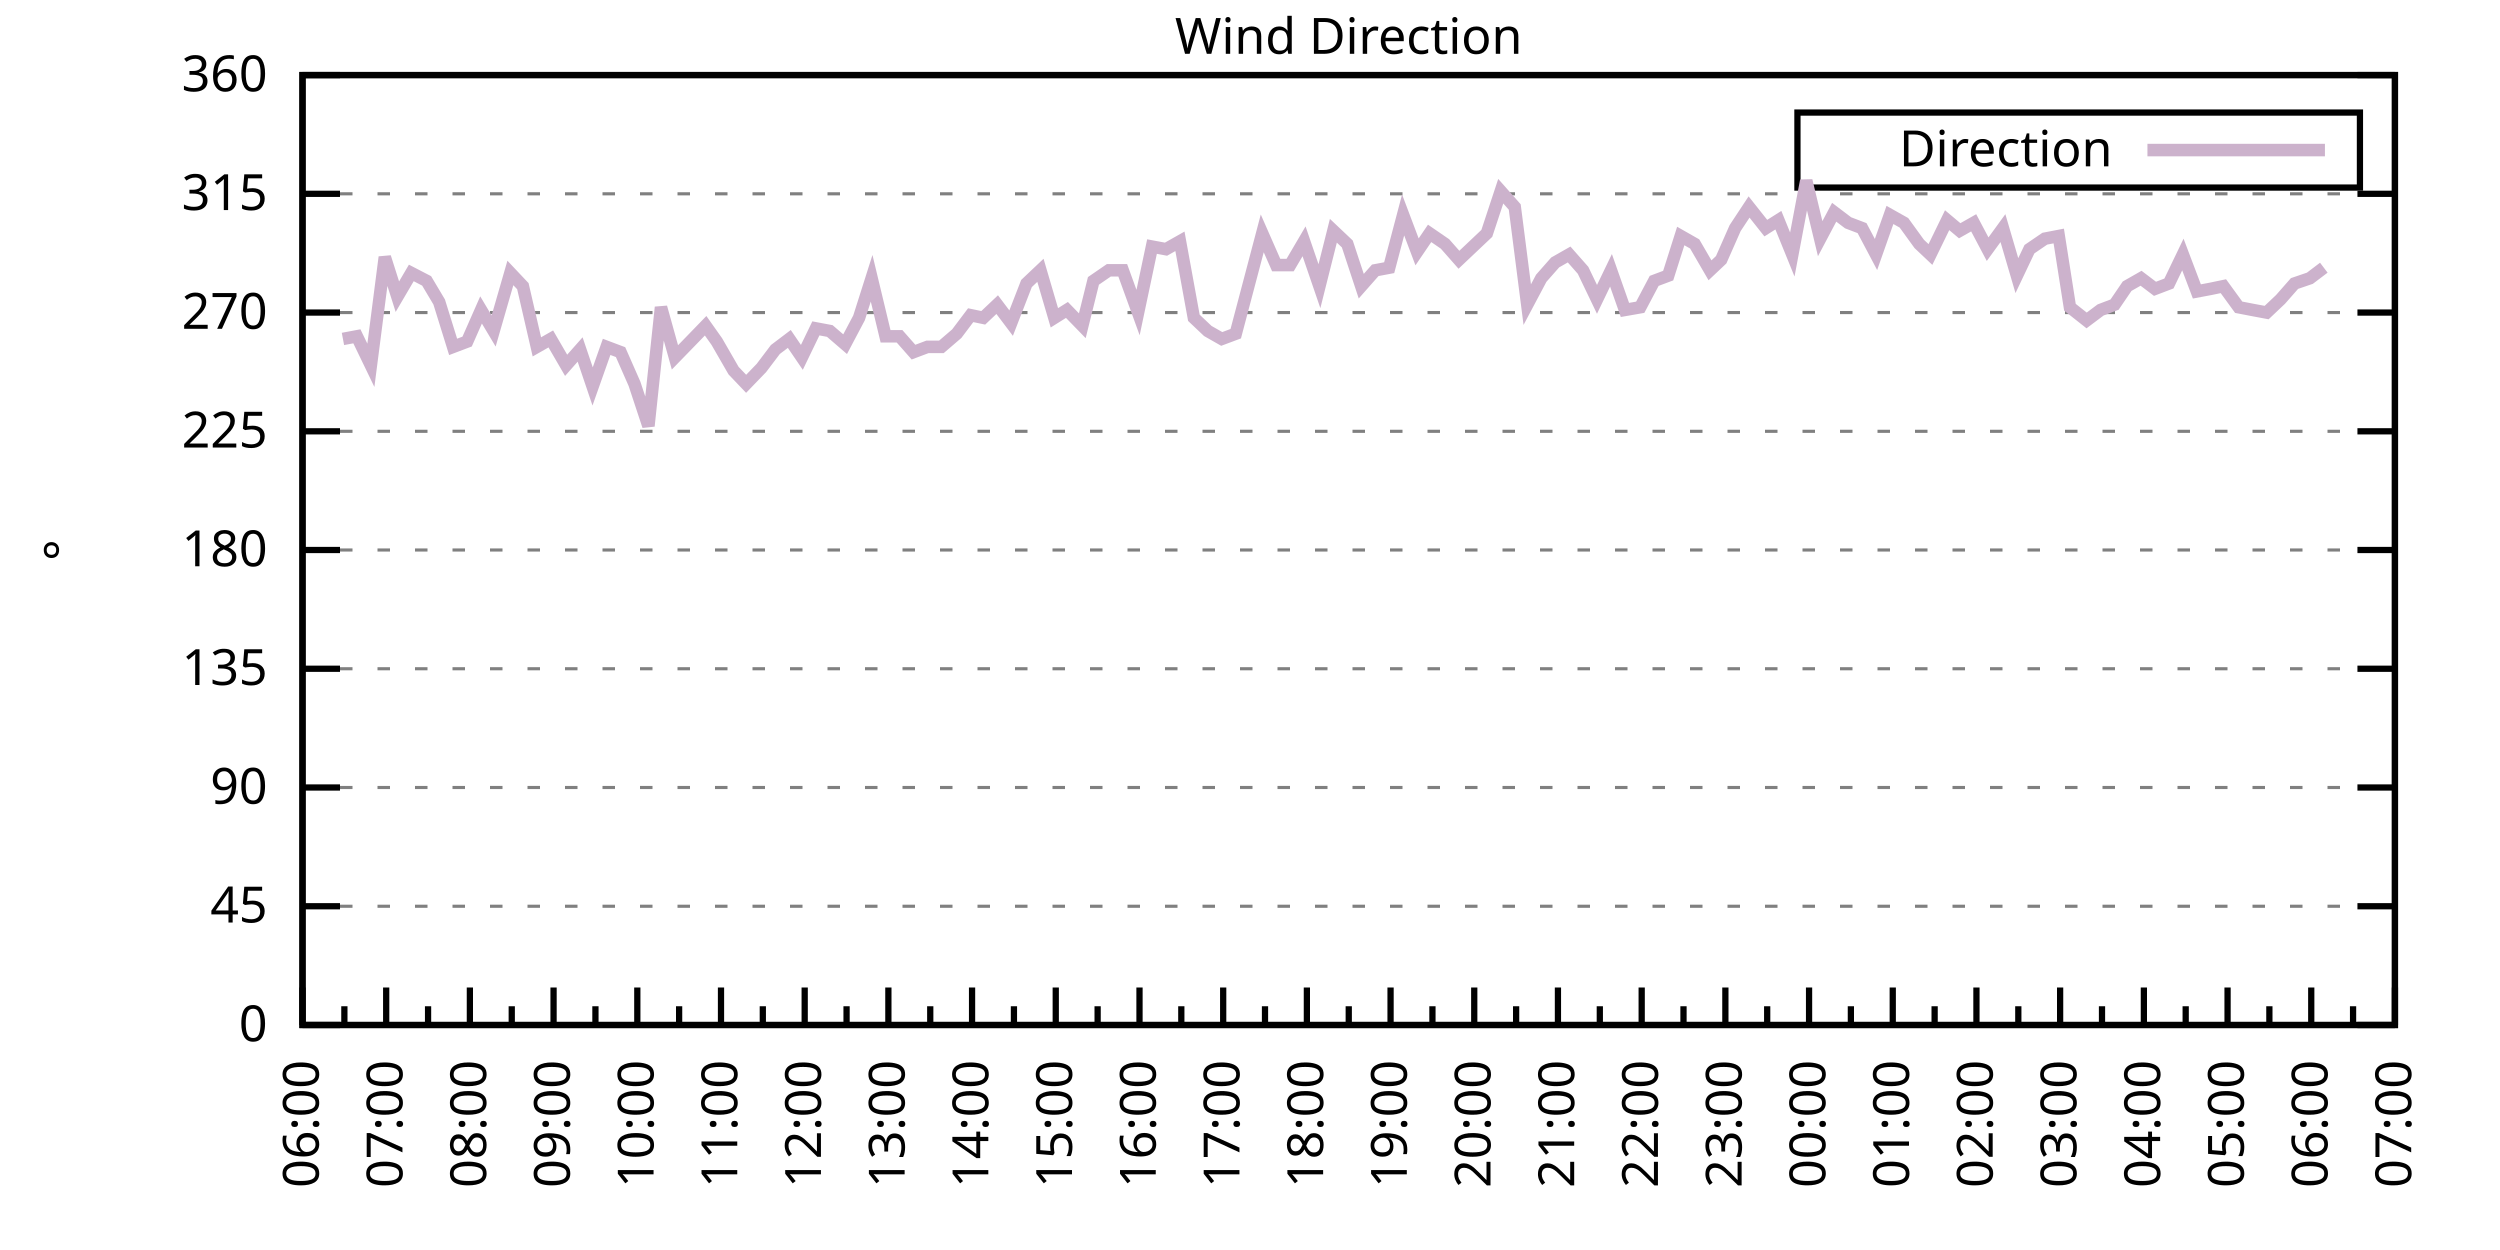
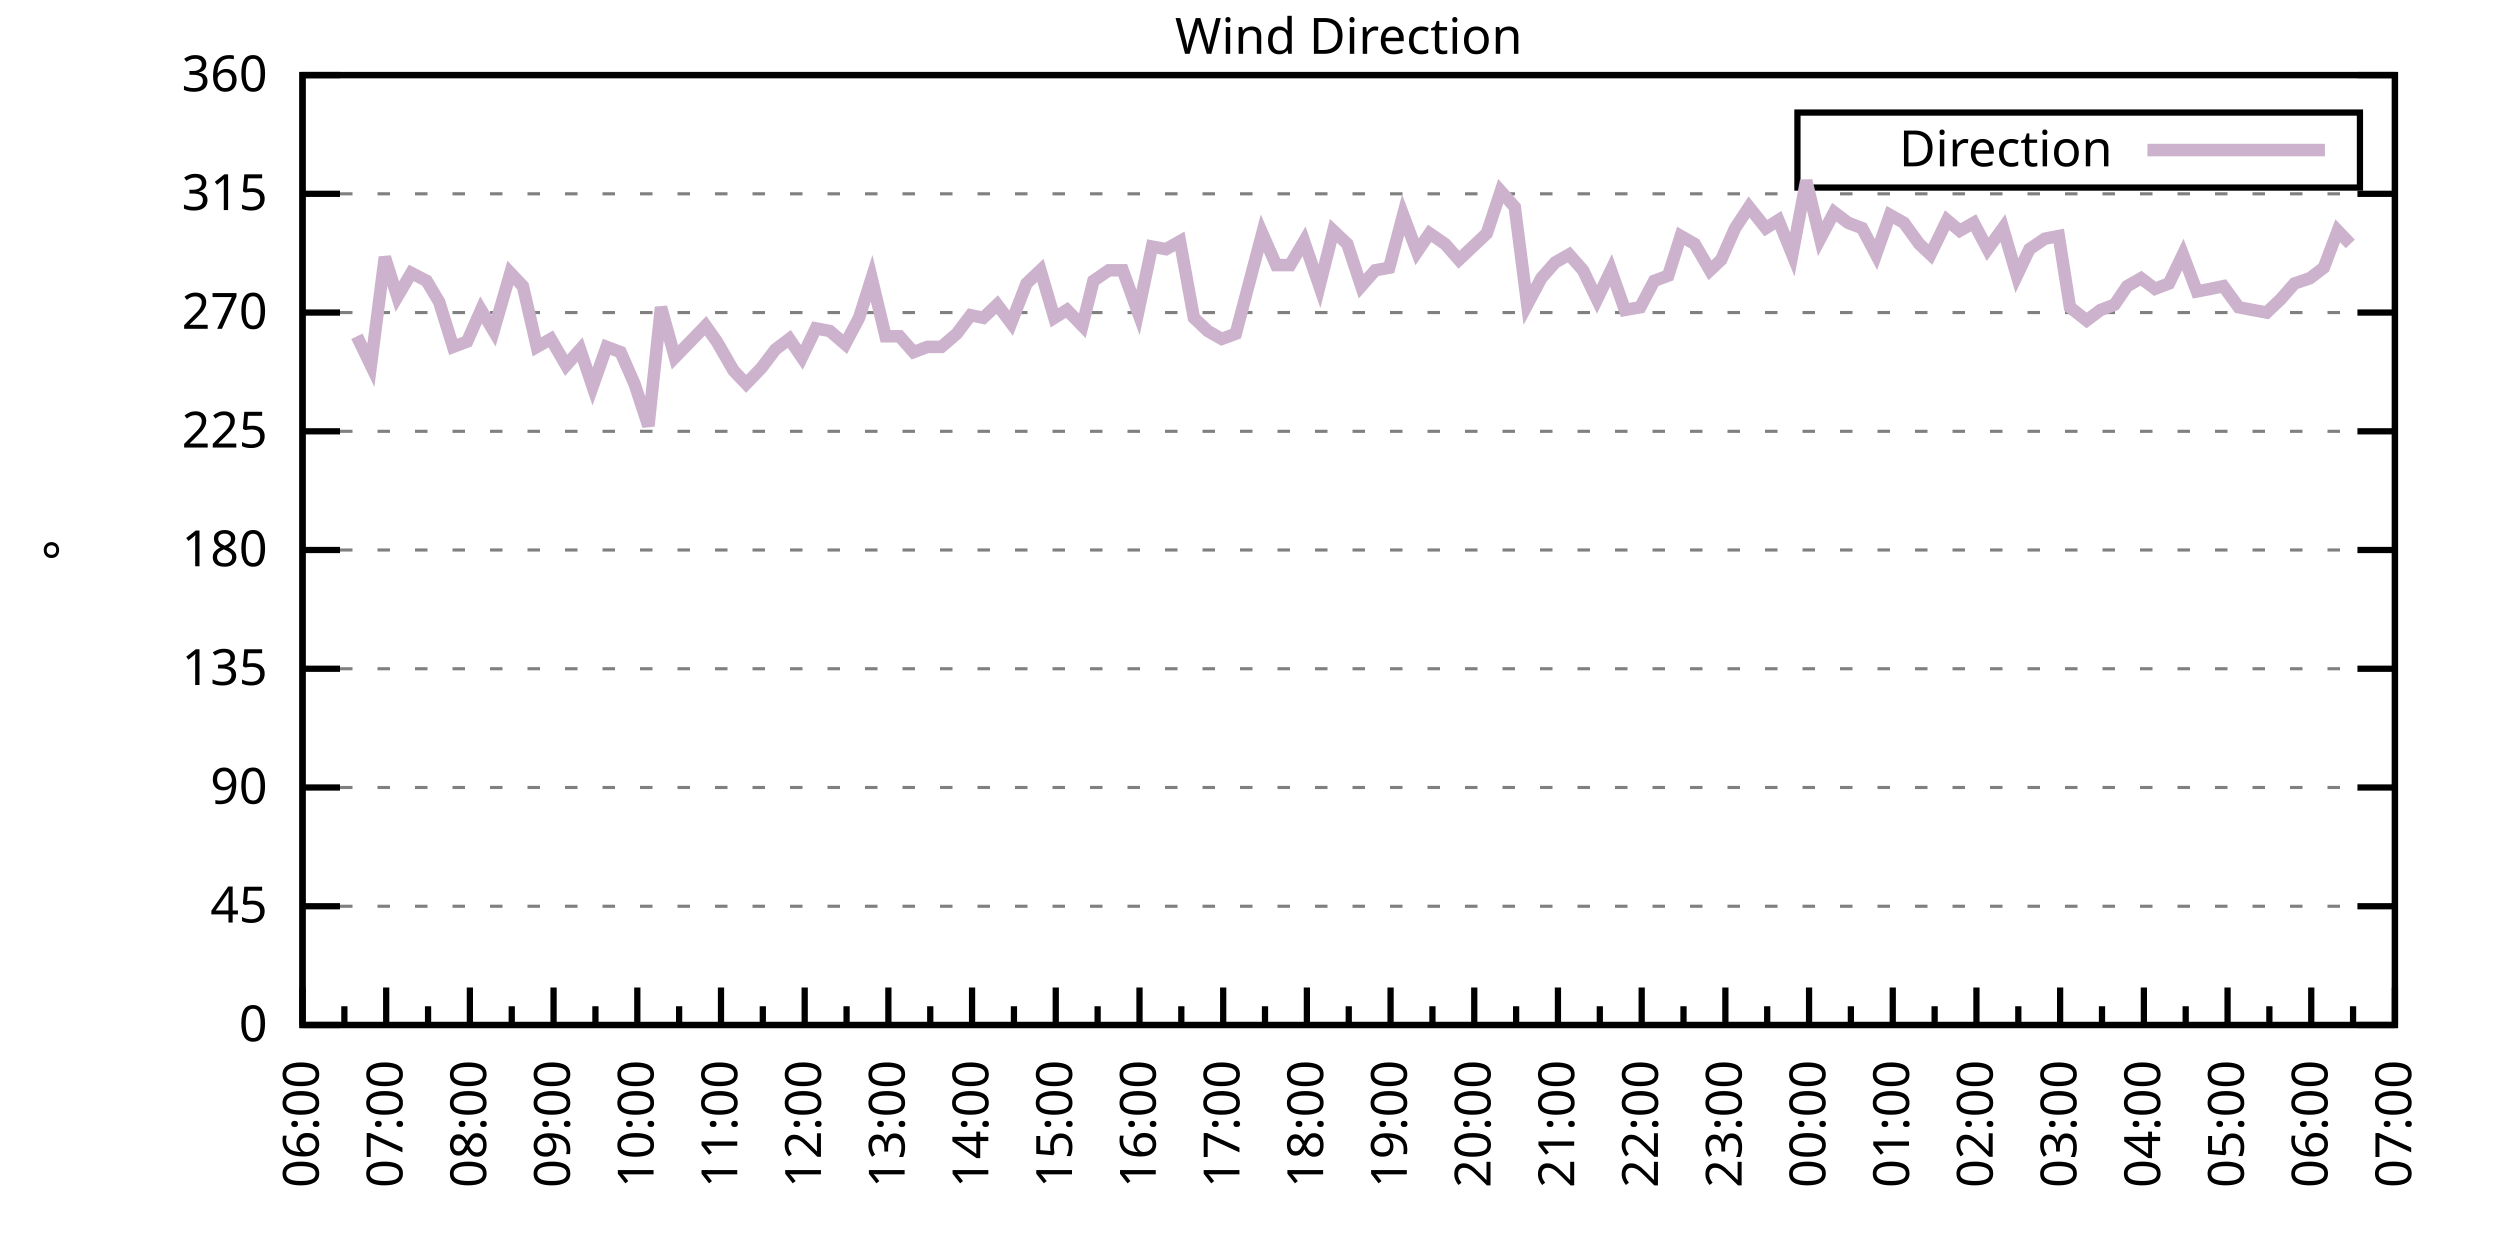
<svg xmlns="http://www.w3.org/2000/svg" xmlns:xlink="http://www.w3.org/1999/xlink" width="400" height="200" viewBox="0 0 400 200">
  <g id="gnuplot_canvas">
    <rect x="0" y="0" width="400" height="200" fill="none" />
    <defs>
      <circle id="gpDot" r="0.5" stroke-width="0.5" stroke="currentColor" />
      <path id="gpPt0" stroke-width="0.333" stroke="currentColor" d="M-1,0 h2 M0,-1 v2" />
      <path id="gpPt1" stroke-width="0.333" stroke="currentColor" d="M-1,-1 L1,1 M1,-1 L-1,1" />
      <path id="gpPt2" stroke-width="0.333" stroke="currentColor" d="M-1,0 L1,0 M0,-1 L0,1 M-1,-1 L1,1 M-1,1 L1,-1" />
      <rect id="gpPt3" stroke-width="0.333" stroke="currentColor" x="-1" y="-1" width="2" height="2" />
      <rect id="gpPt4" stroke-width="0.333" stroke="currentColor" fill="currentColor" x="-1" y="-1" width="2" height="2" />
      <circle id="gpPt5" stroke-width="0.333" stroke="currentColor" cx="0" cy="0" r="1" />
      <use xlink:href="#gpPt5" id="gpPt6" fill="currentColor" stroke="none" />
      <path id="gpPt7" stroke-width="0.333" stroke="currentColor" d="M0,-1.33 L-1.33,0.67 L1.33,0.67 z" />
      <use xlink:href="#gpPt7" id="gpPt8" fill="currentColor" stroke="none" />
      <use xlink:href="#gpPt7" id="gpPt9" stroke="currentColor" transform="rotate(180)" />
      <use xlink:href="#gpPt9" id="gpPt10" fill="currentColor" stroke="none" />
      <use xlink:href="#gpPt3" id="gpPt11" stroke="currentColor" transform="rotate(45)" />
      <use xlink:href="#gpPt11" id="gpPt12" fill="currentColor" stroke="none" />
      <path id="gpPt13" stroke-width="0.333" stroke="currentColor" d="M0,1.330 L1.265,0.411 L0.782,-1.067 L-0.782,-1.076 L-1.265,0.411 z" />
      <use xlink:href="#gpPt13" id="gpPt14" fill="currentColor" stroke="none" />
      <filter id="textbox" filterUnits="objectBoundingBox" x="0" y="0" height="1" width="1">
        <feFlood flood-color="white" flood-opacity="1" result="bgnd" />
        <feComposite in="SourceGraphic" in2="bgnd" operator="atop" />
      </filter>
      <filter id="greybox" filterUnits="objectBoundingBox" x="0" y="0" height="1" width="1">
        <feFlood flood-color="lightgrey" flood-opacity="1" result="grey" />
        <feComposite in="SourceGraphic" in2="grey" operator="atop" />
      </filter>
    </defs>
    <g fill="none" color="white" stroke="currentColor" stroke-width="1.00" stroke-linecap="butt" stroke-linejoin="miter">
</g>
    <g fill="none" color="black" stroke="currentColor" stroke-width="1.00" stroke-linecap="butt" stroke-linejoin="miter">
      <g stroke="none" shape-rendering="crispEdges">
        <polygon fill="rgb(255, 255, 255)" points="48.40,164.00 383.18,164.00 383.18,12.02 48.40,12.02 " />
      </g>
    </g>
    <g fill="none" color="black" stroke="currentColor" stroke-width="1.00" stroke-linecap="butt" stroke-linejoin="miter">
</g>
    <g fill="none" color="black" stroke="black" stroke-width="0.50" stroke-linecap="butt" stroke-linejoin="miter">
</g>
    <g fill="none" color="gray" stroke="currentColor" stroke-width="0.50" stroke-linecap="butt" stroke-linejoin="miter">
      <path stroke="gray" stroke-dasharray="2,4" class="gridline" d="M48.40,164.00 L383.19,164.00  " />
    </g>
    <g fill="none" color="gray" stroke="gray" stroke-width="1.00" stroke-linecap="butt" stroke-linejoin="miter">
</g>
    <g fill="none" color="black" stroke="currentColor" stroke-width="1.00" stroke-linecap="butt" stroke-linejoin="miter">
      <path stroke="black" d="M48.40,164.00 L54.40,164.00 M383.19,164.00 L377.19,164.00  " />
      <g transform="translate(42.80,166.60)" stroke="none" fill="black" font-family="Sans" font-size="8.00" text-anchor="end">
        <text>
          <tspan font-family="Sans"> 0</tspan>
        </text>
      </g>
    </g>
    <g fill="none" color="black" stroke="currentColor" stroke-width="1.00" stroke-linecap="butt" stroke-linejoin="miter">
</g>
    <g fill="none" color="black" stroke="black" stroke-width="0.50" stroke-linecap="butt" stroke-linejoin="miter">
</g>
    <g fill="none" color="gray" stroke="currentColor" stroke-width="0.50" stroke-linecap="butt" stroke-linejoin="miter">
      <path stroke="gray" stroke-dasharray="2,4" class="gridline" d="M48.40,145.00 L383.19,145.00  " />
    </g>
    <g fill="none" color="gray" stroke="gray" stroke-width="1.00" stroke-linecap="butt" stroke-linejoin="miter">
</g>
    <g fill="none" color="black" stroke="currentColor" stroke-width="1.00" stroke-linecap="butt" stroke-linejoin="miter">
      <path stroke="black" d="M48.40,145.00 L54.40,145.00 M383.19,145.00 L377.19,145.00  " />
      <g transform="translate(42.80,147.60)" stroke="none" fill="black" font-family="Sans" font-size="8.00" text-anchor="end">
        <text>
          <tspan font-family="Sans"> 45</tspan>
        </text>
      </g>
    </g>
    <g fill="none" color="black" stroke="currentColor" stroke-width="1.00" stroke-linecap="butt" stroke-linejoin="miter">
</g>
    <g fill="none" color="black" stroke="black" stroke-width="0.50" stroke-linecap="butt" stroke-linejoin="miter">
</g>
    <g fill="none" color="gray" stroke="currentColor" stroke-width="0.50" stroke-linecap="butt" stroke-linejoin="miter">
      <path stroke="gray" stroke-dasharray="2,4" class="gridline" d="M48.40,126.00 L383.19,126.00  " />
    </g>
    <g fill="none" color="gray" stroke="gray" stroke-width="1.00" stroke-linecap="butt" stroke-linejoin="miter">
</g>
    <g fill="none" color="black" stroke="currentColor" stroke-width="1.00" stroke-linecap="butt" stroke-linejoin="miter">
      <path stroke="black" d="M48.40,126.00 L54.40,126.00 M383.19,126.00 L377.19,126.00  " />
      <g transform="translate(42.80,128.60)" stroke="none" fill="black" font-family="Sans" font-size="8.00" text-anchor="end">
        <text>
          <tspan font-family="Sans"> 90</tspan>
        </text>
      </g>
    </g>
    <g fill="none" color="black" stroke="currentColor" stroke-width="1.00" stroke-linecap="butt" stroke-linejoin="miter">
</g>
    <g fill="none" color="black" stroke="black" stroke-width="0.50" stroke-linecap="butt" stroke-linejoin="miter">
</g>
    <g fill="none" color="gray" stroke="currentColor" stroke-width="0.50" stroke-linecap="butt" stroke-linejoin="miter">
      <path stroke="gray" stroke-dasharray="2,4" class="gridline" d="M48.40,107.00 L383.19,107.00  " />
    </g>
    <g fill="none" color="gray" stroke="gray" stroke-width="1.00" stroke-linecap="butt" stroke-linejoin="miter">
</g>
    <g fill="none" color="black" stroke="currentColor" stroke-width="1.00" stroke-linecap="butt" stroke-linejoin="miter">
      <path stroke="black" d="M48.40,107.00 L54.40,107.00 M383.19,107.00 L377.19,107.00  " />
      <g transform="translate(42.80,109.60)" stroke="none" fill="black" font-family="Sans" font-size="8.00" text-anchor="end">
        <text>
          <tspan font-family="Sans"> 135</tspan>
        </text>
      </g>
    </g>
    <g fill="none" color="black" stroke="currentColor" stroke-width="1.00" stroke-linecap="butt" stroke-linejoin="miter">
</g>
    <g fill="none" color="black" stroke="black" stroke-width="0.50" stroke-linecap="butt" stroke-linejoin="miter">
</g>
    <g fill="none" color="gray" stroke="currentColor" stroke-width="0.50" stroke-linecap="butt" stroke-linejoin="miter">
      <path stroke="gray" stroke-dasharray="2,4" class="gridline" d="M48.40,88.00 L383.19,88.00  " />
    </g>
    <g fill="none" color="gray" stroke="gray" stroke-width="1.00" stroke-linecap="butt" stroke-linejoin="miter">
</g>
    <g fill="none" color="black" stroke="currentColor" stroke-width="1.00" stroke-linecap="butt" stroke-linejoin="miter">
      <path stroke="black" d="M48.40,88.00 L54.40,88.00 M383.19,88.00 L377.19,88.00  " />
      <g transform="translate(42.80,90.60)" stroke="none" fill="black" font-family="Sans" font-size="8.00" text-anchor="end">
        <text>
          <tspan font-family="Sans"> 180</tspan>
        </text>
      </g>
    </g>
    <g fill="none" color="black" stroke="currentColor" stroke-width="1.00" stroke-linecap="butt" stroke-linejoin="miter">
</g>
    <g fill="none" color="black" stroke="black" stroke-width="0.50" stroke-linecap="butt" stroke-linejoin="miter">
</g>
    <g fill="none" color="gray" stroke="currentColor" stroke-width="0.50" stroke-linecap="butt" stroke-linejoin="miter">
      <path stroke="gray" stroke-dasharray="2,4" class="gridline" d="M48.40,69.01 L383.19,69.01  " />
    </g>
    <g fill="none" color="gray" stroke="gray" stroke-width="1.00" stroke-linecap="butt" stroke-linejoin="miter">
</g>
    <g fill="none" color="black" stroke="currentColor" stroke-width="1.00" stroke-linecap="butt" stroke-linejoin="miter">
      <path stroke="black" d="M48.40,69.01 L54.40,69.01 M383.19,69.01 L377.19,69.01  " />
      <g transform="translate(42.80,71.61)" stroke="none" fill="black" font-family="Sans" font-size="8.00" text-anchor="end">
        <text>
          <tspan font-family="Sans"> 225</tspan>
        </text>
      </g>
    </g>
    <g fill="none" color="black" stroke="currentColor" stroke-width="1.00" stroke-linecap="butt" stroke-linejoin="miter">
</g>
    <g fill="none" color="black" stroke="black" stroke-width="0.50" stroke-linecap="butt" stroke-linejoin="miter">
</g>
    <g fill="none" color="gray" stroke="currentColor" stroke-width="0.50" stroke-linecap="butt" stroke-linejoin="miter">
      <path stroke="gray" stroke-dasharray="2,4" class="gridline" d="M48.40,50.01 L383.19,50.01  " />
    </g>
    <g fill="none" color="gray" stroke="gray" stroke-width="1.00" stroke-linecap="butt" stroke-linejoin="miter">
</g>
    <g fill="none" color="black" stroke="currentColor" stroke-width="1.00" stroke-linecap="butt" stroke-linejoin="miter">
      <path stroke="black" d="M48.40,50.01 L54.40,50.01 M383.19,50.01 L377.19,50.01  " />
      <g transform="translate(42.80,52.61)" stroke="none" fill="black" font-family="Sans" font-size="8.00" text-anchor="end">
        <text>
          <tspan font-family="Sans"> 270</tspan>
        </text>
      </g>
    </g>
    <g fill="none" color="black" stroke="currentColor" stroke-width="1.00" stroke-linecap="butt" stroke-linejoin="miter">
</g>
    <g fill="none" color="black" stroke="black" stroke-width="0.50" stroke-linecap="butt" stroke-linejoin="miter">
</g>
    <g fill="none" color="gray" stroke="currentColor" stroke-width="0.50" stroke-linecap="butt" stroke-linejoin="miter">
      <path stroke="gray" stroke-dasharray="2,4" class="gridline" d="M48.40,31.01 L383.19,31.01  " />
    </g>
    <g fill="none" color="gray" stroke="gray" stroke-width="1.00" stroke-linecap="butt" stroke-linejoin="miter">
</g>
    <g fill="none" color="black" stroke="currentColor" stroke-width="1.00" stroke-linecap="butt" stroke-linejoin="miter">
      <path stroke="black" d="M48.40,31.01 L54.40,31.01 M383.19,31.01 L377.19,31.01  " />
      <g transform="translate(42.80,33.61)" stroke="none" fill="black" font-family="Sans" font-size="8.00" text-anchor="end">
        <text>
          <tspan font-family="Sans"> 315</tspan>
        </text>
      </g>
    </g>
    <g fill="none" color="black" stroke="currentColor" stroke-width="1.00" stroke-linecap="butt" stroke-linejoin="miter">
</g>
    <g fill="none" color="black" stroke="black" stroke-width="0.50" stroke-linecap="butt" stroke-linejoin="miter">
</g>
    <g fill="none" color="gray" stroke="currentColor" stroke-width="0.50" stroke-linecap="butt" stroke-linejoin="miter">
      <path stroke="gray" stroke-dasharray="2,4" class="gridline" d="M48.40,12.01 L383.19,12.01  " />
    </g>
    <g fill="none" color="gray" stroke="gray" stroke-width="1.00" stroke-linecap="butt" stroke-linejoin="miter">
</g>
    <g fill="none" color="black" stroke="currentColor" stroke-width="1.00" stroke-linecap="butt" stroke-linejoin="miter">
      <path stroke="black" d="M48.40,12.01 L54.40,12.01 M383.19,12.01 L377.19,12.01  " />
      <g transform="translate(42.80,14.61)" stroke="none" fill="black" font-family="Sans" font-size="8.00" text-anchor="end">
        <text>
          <tspan font-family="Sans"> 360</tspan>
        </text>
      </g>
    </g>
    <g fill="none" color="black" stroke="currentColor" stroke-width="1.00" stroke-linecap="butt" stroke-linejoin="miter">
      <path stroke="black" d="M48.40,164.00 L48.40,158.00  " />
      <g transform="translate(51.00,169.60) rotate(270)" stroke="none" fill="black" font-family="Sans" font-size="8.00" text-anchor="end">
        <text>
          <tspan font-family="Sans">06:00</tspan>
        </text>
      </g>
    </g>
    <g fill="none" color="black" stroke="currentColor" stroke-width="1.00" stroke-linecap="butt" stroke-linejoin="miter">
      <path stroke="black" d="M55.10,164.00 L55.10,161.00 M61.79,164.00 L61.79,158.00  " />
      <g transform="translate(64.39,169.60) rotate(270)" stroke="none" fill="black" font-family="Sans" font-size="8.00" text-anchor="end">
        <text>
          <tspan font-family="Sans">07:00</tspan>
        </text>
      </g>
    </g>
    <g fill="none" color="black" stroke="currentColor" stroke-width="1.00" stroke-linecap="butt" stroke-linejoin="miter">
      <path stroke="black" d="M68.49,164.00 L68.49,161.00 M75.18,164.00 L75.18,158.00  " />
      <g transform="translate(77.78,169.60) rotate(270)" stroke="none" fill="black" font-family="Sans" font-size="8.00" text-anchor="end">
        <text>
          <tspan font-family="Sans">08:00</tspan>
        </text>
      </g>
    </g>
    <g fill="none" color="black" stroke="currentColor" stroke-width="1.00" stroke-linecap="butt" stroke-linejoin="miter">
      <path stroke="black" d="M81.88,164.00 L81.88,161.00 M88.57,164.00 L88.57,158.00  " />
      <g transform="translate(91.17,169.60) rotate(270)" stroke="none" fill="black" font-family="Sans" font-size="8.00" text-anchor="end">
        <text>
          <tspan font-family="Sans">09:00</tspan>
        </text>
      </g>
    </g>
    <g fill="none" color="black" stroke="currentColor" stroke-width="1.00" stroke-linecap="butt" stroke-linejoin="miter">
      <path stroke="black" d="M95.27,164.00 L95.27,161.00 M101.97,164.00 L101.97,158.00  " />
      <g transform="translate(104.57,169.60) rotate(270)" stroke="none" fill="black" font-family="Sans" font-size="8.00" text-anchor="end">
        <text>
          <tspan font-family="Sans">10:00</tspan>
        </text>
      </g>
    </g>
    <g fill="none" color="black" stroke="currentColor" stroke-width="1.00" stroke-linecap="butt" stroke-linejoin="miter">
      <path stroke="black" d="M108.66,164.00 L108.66,161.00 M115.36,164.00 L115.36,158.00  " />
      <g transform="translate(117.96,169.60) rotate(270)" stroke="none" fill="black" font-family="Sans" font-size="8.00" text-anchor="end">
        <text>
          <tspan font-family="Sans">11:00</tspan>
        </text>
      </g>
    </g>
    <g fill="none" color="black" stroke="currentColor" stroke-width="1.00" stroke-linecap="butt" stroke-linejoin="miter">
      <path stroke="black" d="M122.05,164.00 L122.05,161.00 M128.75,164.00 L128.75,158.00  " />
      <g transform="translate(131.35,169.60) rotate(270)" stroke="none" fill="black" font-family="Sans" font-size="8.00" text-anchor="end">
        <text>
          <tspan font-family="Sans">12:00</tspan>
        </text>
      </g>
    </g>
    <g fill="none" color="black" stroke="currentColor" stroke-width="1.00" stroke-linecap="butt" stroke-linejoin="miter">
      <path stroke="black" d="M135.45,164.00 L135.45,161.00 M142.14,164.00 L142.14,158.00  " />
      <g transform="translate(144.74,169.60) rotate(270)" stroke="none" fill="black" font-family="Sans" font-size="8.00" text-anchor="end">
        <text>
          <tspan font-family="Sans">13:00</tspan>
        </text>
      </g>
    </g>
    <g fill="none" color="black" stroke="currentColor" stroke-width="1.00" stroke-linecap="butt" stroke-linejoin="miter">
      <path stroke="black" d="M148.84,164.00 L148.84,161.00 M155.53,164.00 L155.53,158.00  " />
      <g transform="translate(158.13,169.60) rotate(270)" stroke="none" fill="black" font-family="Sans" font-size="8.00" text-anchor="end">
        <text>
          <tspan font-family="Sans">14:00</tspan>
        </text>
      </g>
    </g>
    <g fill="none" color="black" stroke="currentColor" stroke-width="1.00" stroke-linecap="butt" stroke-linejoin="miter">
      <path stroke="black" d="M162.23,164.00 L162.23,161.00 M168.92,164.00 L168.92,158.00  " />
      <g transform="translate(171.52,169.60) rotate(270)" stroke="none" fill="black" font-family="Sans" font-size="8.00" text-anchor="end">
        <text>
          <tspan font-family="Sans">15:00</tspan>
        </text>
      </g>
    </g>
    <g fill="none" color="black" stroke="currentColor" stroke-width="1.00" stroke-linecap="butt" stroke-linejoin="miter">
      <path stroke="black" d="M175.62,164.00 L175.62,161.00 M182.32,164.00 L182.32,158.00  " />
      <g transform="translate(184.92,169.60) rotate(270)" stroke="none" fill="black" font-family="Sans" font-size="8.00" text-anchor="end">
        <text>
          <tspan font-family="Sans">16:00</tspan>
        </text>
      </g>
    </g>
    <g fill="none" color="black" stroke="currentColor" stroke-width="1.00" stroke-linecap="butt" stroke-linejoin="miter">
      <path stroke="black" d="M189.01,164.00 L189.01,161.00 M195.71,164.00 L195.71,158.00  " />
      <g transform="translate(198.31,169.60) rotate(270)" stroke="none" fill="black" font-family="Sans" font-size="8.00" text-anchor="end">
        <text>
          <tspan font-family="Sans">17:00</tspan>
        </text>
      </g>
    </g>
    <g fill="none" color="black" stroke="currentColor" stroke-width="1.00" stroke-linecap="butt" stroke-linejoin="miter">
      <path stroke="black" d="M202.40,164.00 L202.40,161.00 M209.10,164.00 L209.10,158.00  " />
      <g transform="translate(211.70,169.60) rotate(270)" stroke="none" fill="black" font-family="Sans" font-size="8.00" text-anchor="end">
        <text>
          <tspan font-family="Sans">18:00</tspan>
        </text>
      </g>
    </g>
    <g fill="none" color="black" stroke="currentColor" stroke-width="1.00" stroke-linecap="butt" stroke-linejoin="miter">
      <path stroke="black" d="M215.80,164.00 L215.80,161.00 M222.49,164.00 L222.49,158.00  " />
      <g transform="translate(225.09,169.60) rotate(270)" stroke="none" fill="black" font-family="Sans" font-size="8.00" text-anchor="end">
        <text>
          <tspan font-family="Sans">19:00</tspan>
        </text>
      </g>
    </g>
    <g fill="none" color="black" stroke="currentColor" stroke-width="1.00" stroke-linecap="butt" stroke-linejoin="miter">
      <path stroke="black" d="M229.19,164.00 L229.19,161.00 M235.88,164.00 L235.88,158.00  " />
      <g transform="translate(238.48,169.60) rotate(270)" stroke="none" fill="black" font-family="Sans" font-size="8.00" text-anchor="end">
        <text>
          <tspan font-family="Sans">20:00</tspan>
        </text>
      </g>
    </g>
    <g fill="none" color="black" stroke="currentColor" stroke-width="1.00" stroke-linecap="butt" stroke-linejoin="miter">
      <path stroke="black" d="M242.58,164.00 L242.58,161.00 M249.27,164.00 L249.27,158.00  " />
      <g transform="translate(251.87,169.60) rotate(270)" stroke="none" fill="black" font-family="Sans" font-size="8.00" text-anchor="end">
        <text>
          <tspan font-family="Sans">21:00</tspan>
        </text>
      </g>
    </g>
    <g fill="none" color="black" stroke="currentColor" stroke-width="1.00" stroke-linecap="butt" stroke-linejoin="miter">
      <path stroke="black" d="M255.97,164.00 L255.97,161.00 M262.67,164.00 L262.67,158.00  " />
      <g transform="translate(265.27,169.60) rotate(270)" stroke="none" fill="black" font-family="Sans" font-size="8.00" text-anchor="end">
        <text>
          <tspan font-family="Sans">22:00</tspan>
        </text>
      </g>
    </g>
    <g fill="none" color="black" stroke="currentColor" stroke-width="1.00" stroke-linecap="butt" stroke-linejoin="miter">
      <path stroke="black" d="M269.36,164.00 L269.36,161.00 M276.06,164.00 L276.06,158.00  " />
      <g transform="translate(278.66,169.60) rotate(270)" stroke="none" fill="black" font-family="Sans" font-size="8.00" text-anchor="end">
        <text>
          <tspan font-family="Sans">23:00</tspan>
        </text>
      </g>
    </g>
    <g fill="none" color="black" stroke="currentColor" stroke-width="1.00" stroke-linecap="butt" stroke-linejoin="miter">
      <path stroke="black" d="M282.75,164.00 L282.75,161.00 M289.45,164.00 L289.45,158.00  " />
      <g transform="translate(292.05,169.60) rotate(270)" stroke="none" fill="black" font-family="Sans" font-size="8.00" text-anchor="end">
        <text>
          <tspan font-family="Sans">00:00</tspan>
        </text>
      </g>
    </g>
    <g fill="none" color="black" stroke="currentColor" stroke-width="1.00" stroke-linecap="butt" stroke-linejoin="miter">
      <path stroke="black" d="M296.14,164.00 L296.14,161.00 M302.84,164.00 L302.84,158.00  " />
      <g transform="translate(305.44,169.60) rotate(270)" stroke="none" fill="black" font-family="Sans" font-size="8.00" text-anchor="end">
        <text>
          <tspan font-family="Sans">01:00</tspan>
        </text>
      </g>
    </g>
    <g fill="none" color="black" stroke="currentColor" stroke-width="1.00" stroke-linecap="butt" stroke-linejoin="miter">
      <path stroke="black" d="M309.54,164.00 L309.54,161.00 M316.23,164.00 L316.23,158.00  " />
      <g transform="translate(318.83,169.60) rotate(270)" stroke="none" fill="black" font-family="Sans" font-size="8.00" text-anchor="end">
        <text>
          <tspan font-family="Sans">02:00</tspan>
        </text>
      </g>
    </g>
    <g fill="none" color="black" stroke="currentColor" stroke-width="1.00" stroke-linecap="butt" stroke-linejoin="miter">
      <path stroke="black" d="M322.93,164.00 L322.93,161.00 M329.62,164.00 L329.62,158.00  " />
      <g transform="translate(332.22,169.60) rotate(270)" stroke="none" fill="black" font-family="Sans" font-size="8.00" text-anchor="end">
        <text>
          <tspan font-family="Sans">03:00</tspan>
        </text>
      </g>
    </g>
    <g fill="none" color="black" stroke="currentColor" stroke-width="1.00" stroke-linecap="butt" stroke-linejoin="miter">
      <path stroke="black" d="M336.32,164.00 L336.32,161.00 M343.02,164.00 L343.02,158.00  " />
      <g transform="translate(345.62,169.60) rotate(270)" stroke="none" fill="black" font-family="Sans" font-size="8.00" text-anchor="end">
        <text>
          <tspan font-family="Sans">04:00</tspan>
        </text>
      </g>
    </g>
    <g fill="none" color="black" stroke="currentColor" stroke-width="1.00" stroke-linecap="butt" stroke-linejoin="miter">
      <path stroke="black" d="M349.71,164.00 L349.71,161.00 M356.41,164.00 L356.41,158.00  " />
      <g transform="translate(359.01,169.60) rotate(270)" stroke="none" fill="black" font-family="Sans" font-size="8.00" text-anchor="end">
        <text>
          <tspan font-family="Sans">05:00</tspan>
        </text>
      </g>
    </g>
    <g fill="none" color="black" stroke="currentColor" stroke-width="1.00" stroke-linecap="butt" stroke-linejoin="miter">
      <path stroke="black" d="M363.10,164.00 L363.10,161.00 M369.80,164.00 L369.80,158.00  " />
      <g transform="translate(372.40,169.60) rotate(270)" stroke="none" fill="black" font-family="Sans" font-size="8.00" text-anchor="end">
        <text>
          <tspan font-family="Sans">06:00</tspan>
        </text>
      </g>
    </g>
    <g fill="none" color="black" stroke="currentColor" stroke-width="1.00" stroke-linecap="butt" stroke-linejoin="miter">
      <path stroke="black" d="M376.49,164.00 L376.49,161.00 M383.19,164.00 L383.19,158.00  " />
      <g transform="translate(385.79,169.60) rotate(270)" stroke="none" fill="black" font-family="Sans" font-size="8.00" text-anchor="end">
        <text>
          <tspan font-family="Sans">07:00</tspan>
        </text>
      </g>
    </g>
    <g fill="none" color="black" stroke="currentColor" stroke-width="1.00" stroke-linecap="butt" stroke-linejoin="miter">
</g>
    <g fill="none" color="black" stroke="currentColor" stroke-width="1.00" stroke-linecap="butt" stroke-linejoin="miter">
      <path stroke="black" d="M48.40,12.01 L48.40,164.00 L383.19,164.00 L383.19,12.01 L48.40,12.01 Z  " />
    </g>
    <g fill="none" color="black" stroke="currentColor" stroke-width="1.00" stroke-linecap="butt" stroke-linejoin="miter">
      <g transform="translate(12.80,88.01) rotate(270)" stroke="none" fill="black" font-family="Sans" font-size="8.00" text-anchor="middle">
        <text>
          <tspan font-family="Sans">°</tspan>
        </text>
      </g>
    </g>
    <g fill="none" color="black" stroke="currentColor" stroke-width="1.00" stroke-linecap="butt" stroke-linejoin="miter">
</g>
    <g fill="none" color="black" stroke="currentColor" stroke-width="1.00" stroke-linecap="butt" stroke-linejoin="miter">
      <path stroke="black" d="M287.59,30.01 L287.59,18.01 L377.59,18.01 L377.59,30.01 L287.59,30.01 Z  " />
    </g>
    <g id="Wind_direction_plot_1">
      <g fill="none" color="white" stroke="black" stroke-width="2.00" stroke-linecap="butt" stroke-linejoin="miter">
</g>
      <g fill="none" color="black" stroke="currentColor" stroke-width="2.00" stroke-linecap="butt" stroke-linejoin="miter">
        <g transform="translate(337.99,26.61)" stroke="none" fill="black" font-family="Sans" font-size="8.00" text-anchor="end">
          <text>
            <tspan font-family="Sans">Direction</tspan>
          </text>
        </g>
      </g>
      <g fill="none" color="black" stroke="currentColor" stroke-width="2.00" stroke-linecap="butt" stroke-linejoin="miter">
-         <path stroke="rgb(204, 178, 204)" d="M343.59,24.01 L371.99,24.01 M54.87,54.23 L57.10,53.81 L59.34,58.45 L61.57,41.14 L63.58,47.47 L65.81,43.67   L68.26,44.94 L70.27,48.32 L72.50,55.50 L74.74,54.65 L76.97,49.59 L78.98,52.96 L81.66,43.67 L83.66,45.79   L85.90,55.50 L88.13,54.23 L90.58,58.45 L92.82,55.92 L94.82,61.83 L97.06,55.50 L99.29,56.34 L101.52,61.41   L103.75,68.16 L105.76,49.16 L107.99,57.18 L110.45,54.65 L112.90,52.12 L114.69,54.65 L117.37,59.30 L119.38,61.41   L121.83,58.87 L124.06,55.92 L126.29,54.23 L128.30,57.18 L130.54,52.54 L132.77,52.96 L135.22,55.07 L137.45,50.85   L139.46,44.52 L141.69,53.81 L143.93,53.81 L146.16,56.34 L148.39,55.50 L150.62,55.50 L153.08,53.39 L155.31,50.43   L157.32,50.85 L159.55,48.74 L161.78,51.70 L164.24,45.36 L166.47,43.25 L168.70,50.85 L170.71,49.59 L173.17,52.12   L174.95,44.94 L177.41,43.25 L179.64,43.25 L182.09,50.01 L184.32,39.45 L186.56,39.87 L188.79,38.61 L191.02,50.85   L193.25,52.96 L195.48,54.23 L197.72,53.39 L199.73,45.79 L201.96,37.34 L204.19,42.41 L206.42,42.41 L208.65,38.61   L211.11,45.79 L213.34,36.92 L215.57,39.03 L217.80,45.79 L220.04,43.25 L222.27,42.83 L224.50,34.39 L226.73,40.30   L228.74,37.34 L231.20,39.03 L233.43,41.56 L235.66,39.45 L237.89,37.34 L240.12,30.59 L242.36,33.12 L244.36,48.74   L246.60,44.52 L248.83,41.99 L251.06,40.72 L253.29,43.25 L255.52,47.90 L257.76,43.25 L259.99,49.59 L262.44,49.16   L264.67,44.94 L266.91,44.10 L268.92,37.76 L271.15,39.03 L273.60,43.25 L275.39,41.56 L277.62,36.50 L279.85,33.12   L282.53,36.50 L284.54,35.23 L286.77,40.72 L289.00,28.90 L291.23,38.19 L293.47,33.96 L295.70,35.65 L297.93,36.50   L300.16,40.72 L302.39,34.39 L304.63,35.65 L307.08,39.03 L308.87,40.72 L311.54,35.23 L313.55,36.92 L315.79,35.65   L318.02,39.87 L320.47,36.50 L322.70,44.10 L324.71,39.87 L327.17,38.19 L329.40,37.76 L331.19,49.16 L333.86,51.27   L336.10,49.59 L338.33,48.74 L340.34,45.79 L342.57,44.52 L344.80,46.21 L347.03,45.36 L349.26,40.72 L351.50,46.63   L353.73,46.21 L355.74,45.79 L358.19,49.16 L360.42,49.59 L362.66,50.01 L364.89,47.90 L367.12,45.36 L369.58,44.52   L371.81,42.83  " />
+         <path stroke="rgb(204, 178, 204)" d="M343.59,24.01 L371.99,24.01 M57.10,53.81 L59.34,58.45 L61.57,41.14 L63.58,47.47 L65.81,43.67 L68.26,44.94   L70.27,48.32 L72.50,55.50 L74.74,54.65 L76.97,49.59 L78.98,52.96 L81.66,43.67 L83.66,45.79 L85.90,55.50   L88.13,54.23 L90.58,58.45 L92.82,55.92 L94.82,61.83 L97.06,55.50 L99.29,56.34 L101.52,61.41 L103.75,68.16   L105.76,49.16 L107.99,57.18 L110.45,54.65 L112.90,52.12 L114.69,54.65 L117.37,59.30 L119.38,61.41 L121.83,58.87   L124.06,55.92 L126.29,54.23 L128.30,57.18 L130.54,52.54 L132.77,52.96 L135.22,55.07 L137.45,50.85 L139.46,44.52   L141.69,53.81 L143.93,53.81 L146.16,56.34 L148.39,55.50 L150.62,55.50 L153.08,53.39 L155.31,50.43 L157.32,50.85   L159.55,48.74 L161.78,51.70 L164.24,45.36 L166.47,43.25 L168.70,50.85 L170.71,49.59 L173.17,52.12 L174.95,44.94   L177.41,43.25 L179.64,43.25 L182.09,50.01 L184.32,39.45 L186.56,39.87 L188.79,38.61 L191.02,50.85 L193.25,52.96   L195.48,54.23 L197.72,53.39 L199.73,45.79 L201.96,37.34 L204.19,42.41 L206.42,42.41 L208.65,38.61 L211.11,45.79   L213.34,36.92 L215.57,39.03 L217.80,45.79 L220.04,43.25 L222.27,42.83 L224.50,34.39 L226.73,40.30 L228.74,37.34   L231.20,39.03 L233.43,41.56 L235.66,39.45 L237.89,37.34 L240.12,30.59 L242.36,33.12 L244.36,48.74 L246.60,44.52   L248.83,41.99 L251.06,40.72 L253.29,43.25 L255.52,47.90 L257.76,43.25 L259.99,49.59 L262.44,49.16 L264.67,44.94   L266.91,44.10 L268.92,37.76 L271.15,39.03 L273.60,43.25 L275.39,41.56 L277.62,36.50 L279.85,33.12 L282.53,36.50   L284.54,35.23 L286.77,40.72 L289.00,28.90 L291.23,38.19 L293.47,33.96 L295.70,35.65 L297.93,36.50 L300.16,40.72   L302.39,34.39 L304.63,35.65 L307.08,39.03 L308.87,40.72 L311.54,35.23 L313.55,36.92 L315.79,35.65 L318.02,39.87   L320.47,36.50 L322.70,44.10 L324.71,39.87 L327.17,38.19 L329.40,37.76 L331.19,49.16 L333.86,51.27 L336.10,49.59   L338.33,48.74 L340.34,45.79 L342.57,44.52 L344.80,46.21 L347.03,45.36 L349.26,40.72 L351.50,46.63 L353.73,46.21   L355.74,45.79 L358.19,49.16 L360.42,49.59 L362.66,50.01 L364.89,47.90 L367.12,45.36 L369.58,44.52 L371.81,42.83   L374.04,36.92 L376.05,39.03  " />
      </g>
    </g>
    <g fill="none" color="black" stroke="currentColor" stroke-width="2.00" stroke-linecap="butt" stroke-linejoin="miter">
</g>
    <g fill="none" color="black" stroke="black" stroke-width="1.00" stroke-linecap="butt" stroke-linejoin="miter">
</g>
    <g fill="none" color="black" stroke="currentColor" stroke-width="1.00" stroke-linecap="butt" stroke-linejoin="miter">
      <path stroke="black" d="M48.40,12.01 L48.40,164.00 L383.19,164.00 L383.19,12.01 L48.40,12.01 Z  " />
    </g>
    <g fill="none" color="black" stroke="currentColor" stroke-width="1.00" stroke-linecap="butt" stroke-linejoin="miter">
      <g transform="translate(215.79,8.61)" stroke="none" fill="black" font-family="Sans" font-size="8.00" text-anchor="middle">
        <text>
          <tspan font-family="Sans">Wind Direction</tspan>
        </text>
      </g>
    </g>
    <g fill="none" color="black" stroke="currentColor" stroke-width="1.00" stroke-linecap="butt" stroke-linejoin="miter">
</g>
  </g>
</svg>
